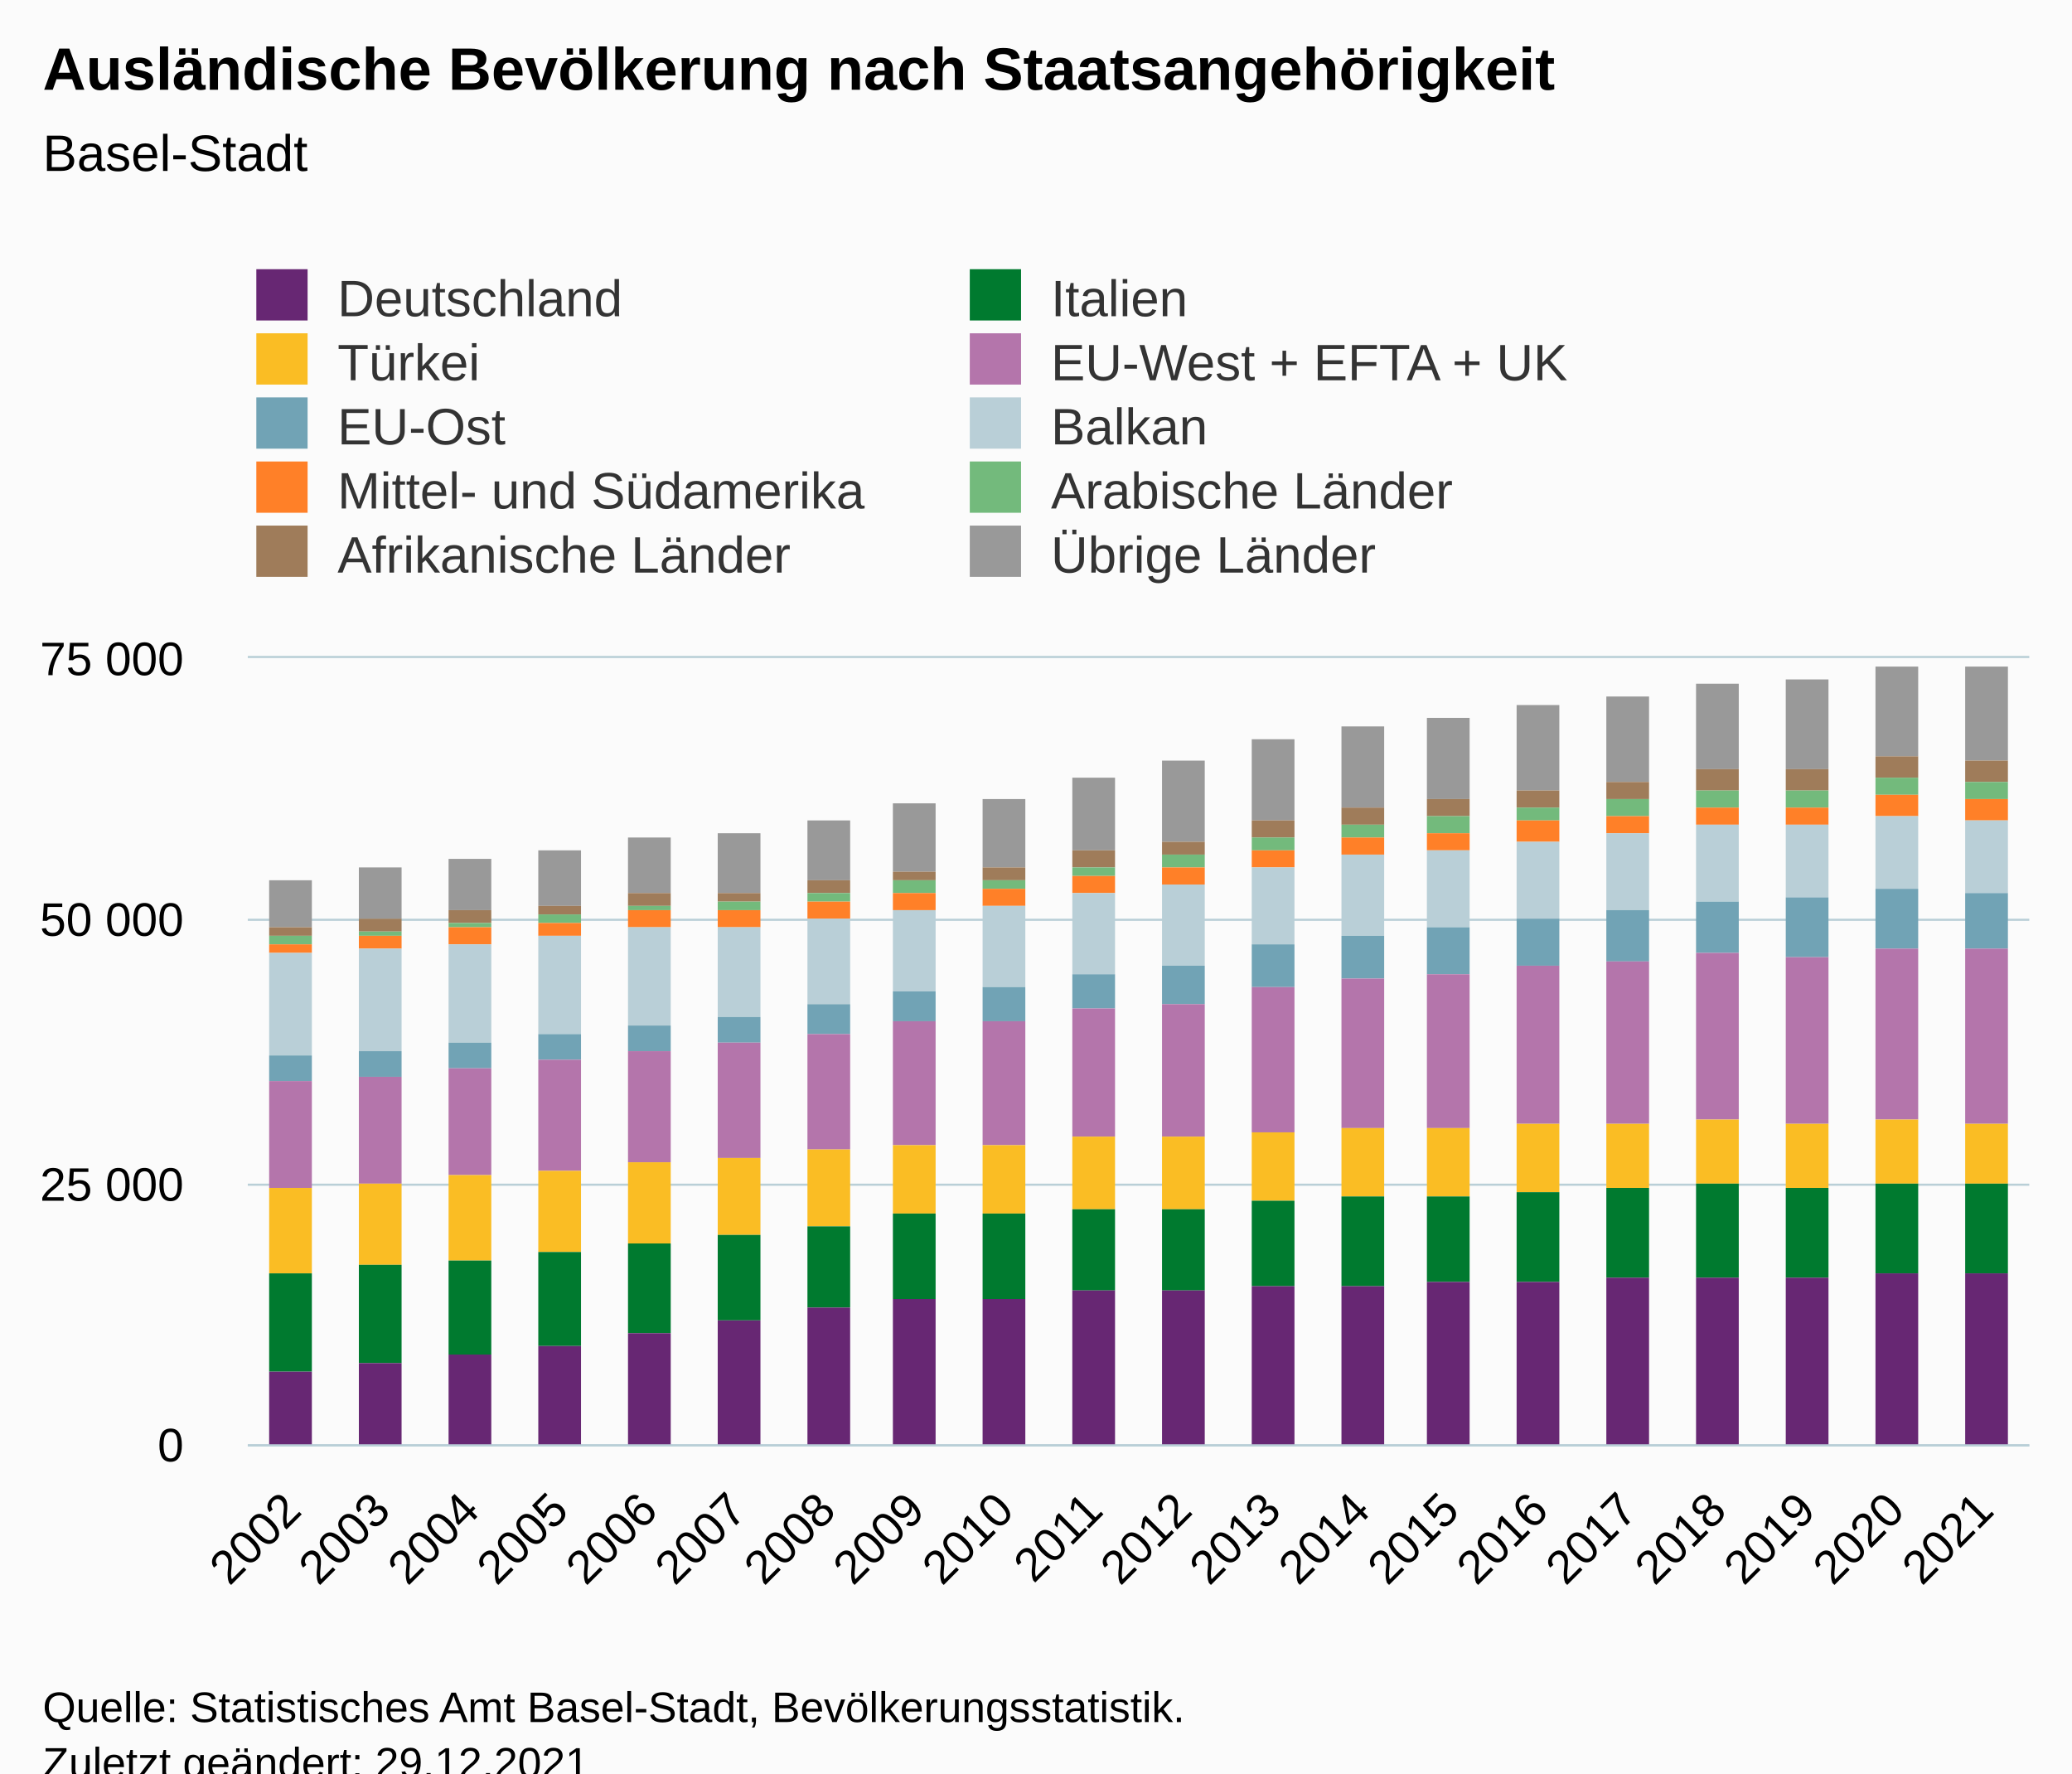
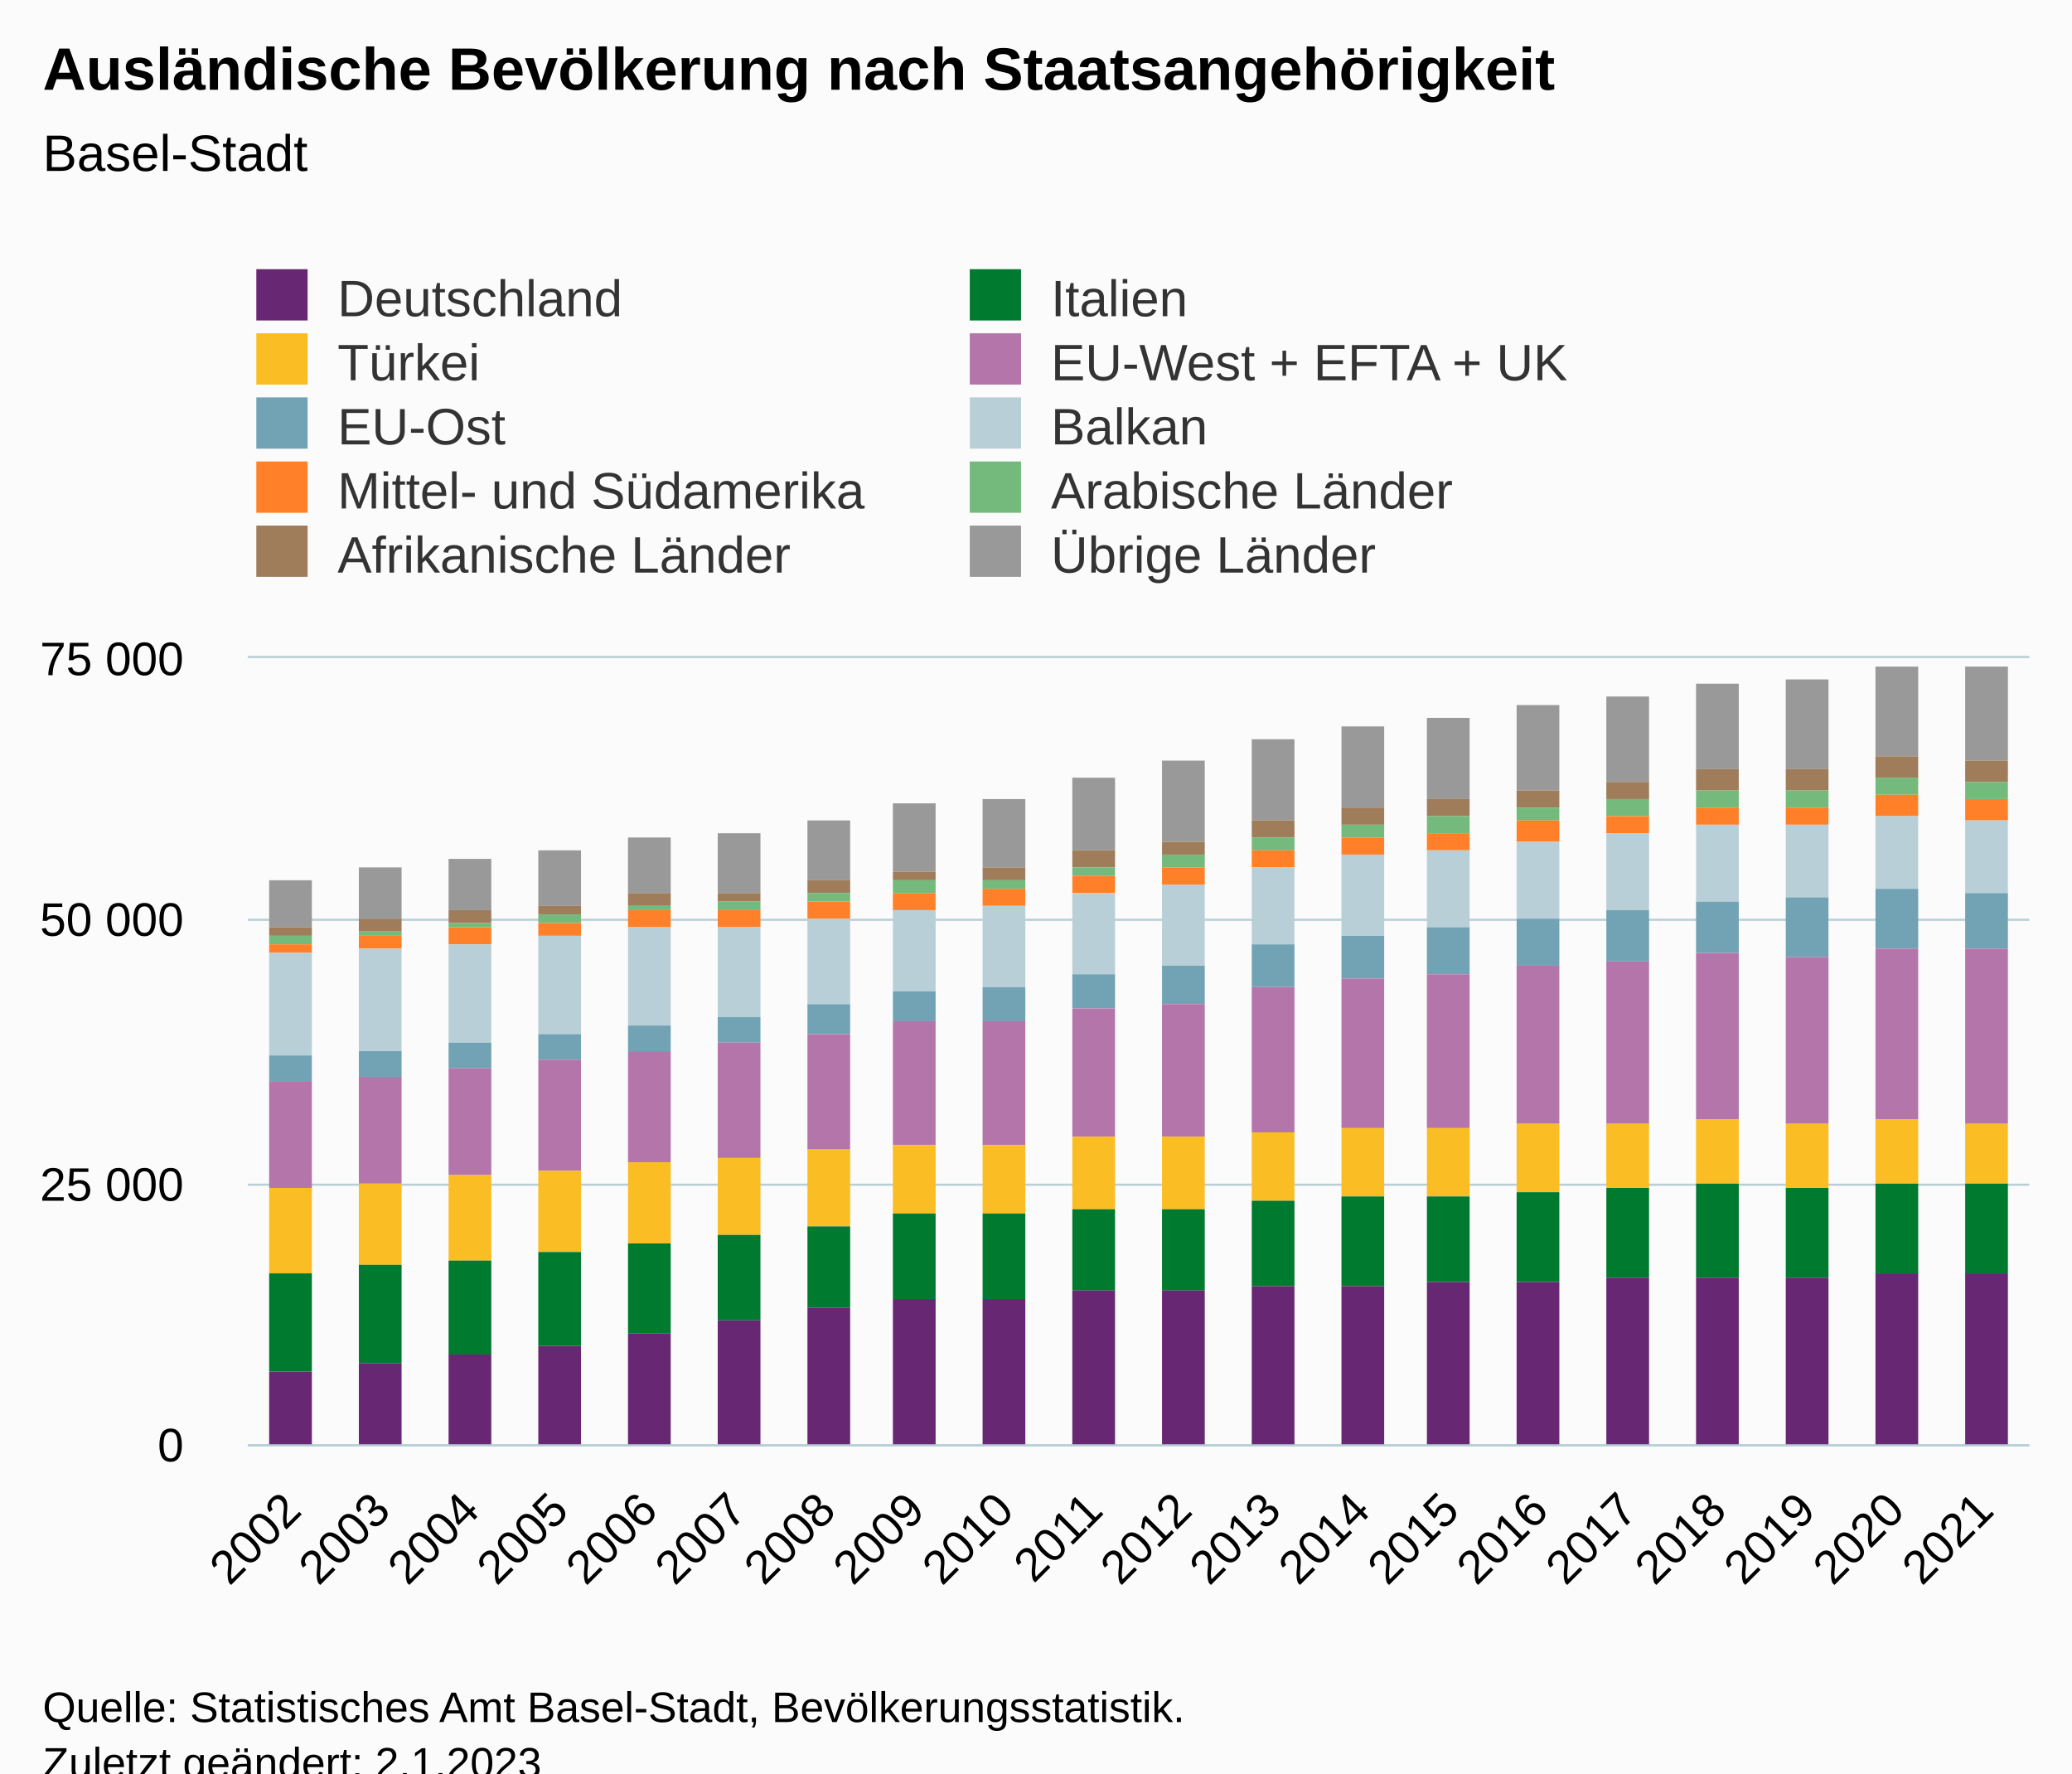
<svg xmlns="http://www.w3.org/2000/svg" version="1.1" class="highcharts-root" style="font-family:Arial;font-size:12px;" viewBox="0 0 485 415">
  <defs>
-     <clipPath id="highcharts-2cu2mbx-207-">
+     <clipPath id="highcharts-yd2p0jk-207-">
      <rect x="0" y="0" width="417" height="184" fill="none" />
    </clipPath>
-     <clipPath id="highcharts-2cu2mbx-228-">
+     <clipPath id="highcharts-yd2p0jk-228-">
      <rect x="0" y="0" width="417" height="184" fill="none" />
    </clipPath>
-     <clipPath id="highcharts-2cu2mbx-409-">
+     <clipPath id="highcharts-yd2p0jk-409-">
      <rect x="58" y="154" width="417" height="184" fill="none" />
    </clipPath>
  </defs>
  <rect fill="#fbfbfb" class="highcharts-background" x="0" y="0" width="485" height="428" rx="0" ry="0" />
  <rect fill="none" class="highcharts-plot-background" x="58" y="154" width="417" height="184" />
  <g class="highcharts-pane-group" data-z-index="0" />
  <g class="highcharts-grid highcharts-xaxis-grid" data-z-index="1">
    <path fill="none" data-z-index="1" class="highcharts-grid-line" d="M 78.5 154 L 78.5 338" opacity="1" />
    <path fill="none" data-z-index="1" class="highcharts-grid-line" d="M 99.5 154 L 99.5 338" opacity="1" />
    <path fill="none" data-z-index="1" class="highcharts-grid-line" d="M 120.5 154 L 120.5 338" opacity="1" />
    <path fill="none" data-z-index="1" class="highcharts-grid-line" d="M 140.5 154 L 140.5 338" opacity="1" />
    <path fill="none" data-z-index="1" class="highcharts-grid-line" d="M 161.5 154 L 161.5 338" opacity="1" />
    <path fill="none" data-z-index="1" class="highcharts-grid-line" d="M 182.5 154 L 182.5 338" opacity="1" />
    <path fill="none" data-z-index="1" class="highcharts-grid-line" d="M 203.5 154 L 203.5 338" opacity="1" />
    <path fill="none" data-z-index="1" class="highcharts-grid-line" d="M 224.5 154 L 224.5 338" opacity="1" />
    <path fill="none" data-z-index="1" class="highcharts-grid-line" d="M 245.5 154 L 245.5 338" opacity="1" />
    <path fill="none" data-z-index="1" class="highcharts-grid-line" d="M 266.5 154 L 266.5 338" opacity="1" />
    <path fill="none" data-z-index="1" class="highcharts-grid-line" d="M 286.5 154 L 286.5 338" opacity="1" />
    <path fill="none" data-z-index="1" class="highcharts-grid-line" d="M 307.5 154 L 307.5 338" opacity="1" />
    <path fill="none" data-z-index="1" class="highcharts-grid-line" d="M 328.5 154 L 328.5 338" opacity="1" />
    <path fill="none" data-z-index="1" class="highcharts-grid-line" d="M 349.5 154 L 349.5 338" opacity="1" />
    <path fill="none" data-z-index="1" class="highcharts-grid-line" d="M 370.5 154 L 370.5 338" opacity="1" />
    <path fill="none" data-z-index="1" class="highcharts-grid-line" d="M 391.5 154 L 391.5 338" opacity="1" />
    <path fill="none" data-z-index="1" class="highcharts-grid-line" d="M 411.5 154 L 411.5 338" opacity="1" />
    <path fill="none" data-z-index="1" class="highcharts-grid-line" d="M 432.5 154 L 432.5 338" opacity="1" />
    <path fill="none" data-z-index="1" class="highcharts-grid-line" d="M 453.5 154 L 453.5 338" opacity="1" />
    <path fill="none" data-z-index="1" class="highcharts-grid-line" d="M 474.5 154 L 474.5 338" opacity="1" />
    <path fill="none" data-z-index="1" class="highcharts-grid-line" d="M 57.5 154 L 57.5 338" opacity="1" />
  </g>
  <g class="highcharts-grid highcharts-yaxis-grid" data-z-index="1">
    <path fill="none" stroke="#B9CFD7" stroke-width="0.5" data-z-index="1" class="highcharts-grid-line" d="M 58 338.25 L 475 338.25" opacity="1" />
    <path fill="none" stroke="#B9CFD7" stroke-width="0.5" data-z-index="1" class="highcharts-grid-line" d="M 58 277.25 L 475 277.25" opacity="1" />
    <path fill="none" stroke="#B9CFD7" stroke-width="0.5" data-z-index="1" class="highcharts-grid-line" d="M 58 215.25 L 475 215.25" opacity="1" />
    <path fill="none" stroke="#B9CFD7" stroke-width="0.5" data-z-index="1" class="highcharts-grid-line" d="M 58 153.75 L 475 153.75" opacity="1" />
  </g>
  <rect fill="none" class="highcharts-plot-border" data-z-index="1" x="58" y="154" width="417" height="184" />
  <g class="highcharts-axis highcharts-xaxis" data-z-index="2">
    <path fill="none" class="highcharts-axis-line" stroke="#B9CFD7" stroke-width="0.5" data-z-index="7" d="M 58 338.25 L 475 338.25" />
  </g>
  <g class="highcharts-axis highcharts-yaxis" data-z-index="2">
    <path fill="none" class="highcharts-axis-line" data-z-index="7" d="M 58 154 L 58 338" />
  </g>
  <g class="highcharts-series-group" data-z-index="3">
-     <g class="highcharts-series highcharts-series-0 highcharts-column-series" data-z-index="0.1" opacity="1" transform="translate(58,154) scale(1 1)" clip-path="url(#highcharts-2cu2mbx-228-)">
+     <g class="highcharts-series highcharts-series-0 highcharts-column-series" data-z-index="0.1" opacity="1" transform="translate(58,154) scale(1 1)" clip-path="url(#highcharts-yd2p0jk-228-)">
      <rect x="5" y="52" width="10" height="11" fill="#999999" opacity="1" class="highcharts-point" />
      <rect x="26" y="49" width="10" height="12" fill="#999999" opacity="1" class="highcharts-point" />
      <rect x="47" y="47" width="10" height="12" fill="#999999" opacity="1" class="highcharts-point" />
      <rect x="68" y="45" width="10" height="13" fill="#999999" opacity="1" class="highcharts-point" />
      <rect x="89" y="42" width="10" height="13" fill="#999999" opacity="1" class="highcharts-point" />
      <rect x="110" y="41" width="10" height="14" fill="#999999" opacity="1" class="highcharts-point" />
      <rect x="131" y="38" width="10" height="14" fill="#999999" opacity="1" class="highcharts-point" />
      <rect x="151" y="34" width="10" height="16" fill="#999999" opacity="1" class="highcharts-point" />
      <rect x="172" y="33" width="10" height="16" fill="#999999" opacity="1" class="highcharts-point" />
      <rect x="193" y="28" width="10" height="17" fill="#999999" opacity="1" class="highcharts-point" />
      <rect x="214" y="24" width="10" height="19" fill="#999999" opacity="1" class="highcharts-point" />
      <rect x="235" y="19" width="10" height="19" fill="#999999" opacity="1" class="highcharts-point" />
      <rect x="256" y="16" width="10" height="19" fill="#999999" opacity="1" class="highcharts-point" />
      <rect x="276" y="14" width="10" height="19" fill="#999999" opacity="1" class="highcharts-point" />
      <rect x="297" y="11" width="10" height="20" fill="#999999" opacity="1" class="highcharts-point" />
      <rect x="318" y="9" width="10" height="20" fill="#999999" opacity="1" class="highcharts-point" />
      <rect x="339" y="6" width="10" height="20" fill="#999999" opacity="1" class="highcharts-point" />
      <rect x="360" y="5" width="10" height="21" fill="#999999" opacity="1" class="highcharts-point" />
      <rect x="381" y="2" width="10" height="21" fill="#999999" opacity="1" class="highcharts-point" />
      <rect x="402" y="2" width="10" height="22" fill="#999999" opacity="1" class="highcharts-point" />
    </g>
    <g class="highcharts-markers highcharts-series-0 highcharts-column-series" data-z-index="0.1" opacity="1" transform="translate(58,154) scale(1 1)" clip-path="none" />
-     <g class="highcharts-series highcharts-series-1 highcharts-column-series" data-z-index="0.1" opacity="1" transform="translate(58,154) scale(1 1)" clip-path="url(#highcharts-2cu2mbx-228-)">
+     <g class="highcharts-series highcharts-series-1 highcharts-column-series" data-z-index="0.1" opacity="1" transform="translate(58,154) scale(1 1)" clip-path="url(#highcharts-yd2p0jk-228-)">
      <rect x="5" y="63" width="10" height="2" fill="#9f7c5a" opacity="1" class="highcharts-point" />
      <rect x="26" y="61" width="10" height="3" fill="#9f7c5a" opacity="1" class="highcharts-point" />
      <rect x="47" y="59" width="10" height="3" fill="#9f7c5a" opacity="1" class="highcharts-point" />
      <rect x="68" y="58" width="10" height="2" fill="#9f7c5a" opacity="1" class="highcharts-point" />
      <rect x="89" y="55" width="10" height="3" fill="#9f7c5a" opacity="1" class="highcharts-point" />
      <rect x="110" y="55" width="10" height="2" fill="#9f7c5a" opacity="1" class="highcharts-point" />
      <rect x="131" y="52" width="10" height="3" fill="#9f7c5a" opacity="1" class="highcharts-point" />
      <rect x="151" y="50" width="10" height="2" fill="#9f7c5a" opacity="1" class="highcharts-point" />
      <rect x="172" y="49" width="10" height="3" fill="#9f7c5a" opacity="1" class="highcharts-point" />
      <rect x="193" y="45" width="10" height="4" fill="#9f7c5a" opacity="1" class="highcharts-point" />
      <rect x="214" y="43" width="10" height="3" fill="#9f7c5a" opacity="1" class="highcharts-point" />
      <rect x="235" y="38" width="10" height="4" fill="#9f7c5a" opacity="1" class="highcharts-point" />
      <rect x="256" y="35" width="10" height="4" fill="#9f7c5a" opacity="1" class="highcharts-point" />
      <rect x="276" y="33" width="10" height="4" fill="#9f7c5a" opacity="1" class="highcharts-point" />
      <rect x="297" y="31" width="10" height="4" fill="#9f7c5a" opacity="1" class="highcharts-point" />
      <rect x="318" y="29" width="10" height="4" fill="#9f7c5a" opacity="1" class="highcharts-point" />
      <rect x="339" y="26" width="10" height="5" fill="#9f7c5a" opacity="1" class="highcharts-point" />
      <rect x="360" y="26" width="10" height="5" fill="#9f7c5a" opacity="1" class="highcharts-point" />
      <rect x="381" y="23" width="10" height="5" fill="#9f7c5a" opacity="1" class="highcharts-point" />
      <rect x="402" y="24" width="10" height="5" fill="#9f7c5a" opacity="1" class="highcharts-point" />
    </g>
    <g class="highcharts-markers highcharts-series-1 highcharts-column-series" data-z-index="0.1" opacity="1" transform="translate(58,154) scale(1 1)" clip-path="none" />
-     <g class="highcharts-series highcharts-series-2 highcharts-column-series" data-z-index="0.1" opacity="1" transform="translate(58,154) scale(1 1)" clip-path="url(#highcharts-2cu2mbx-228-)">
+     <g class="highcharts-series highcharts-series-2 highcharts-column-series" data-z-index="0.1" opacity="1" transform="translate(58,154) scale(1 1)" clip-path="url(#highcharts-yd2p0jk-228-)">
      <rect x="5" y="65" width="10" height="2" fill="#73ba7c" opacity="1" class="highcharts-point" />
      <rect x="26" y="64" width="10" height="1" fill="#73ba7c" opacity="1" class="highcharts-point" />
      <rect x="47" y="62" width="10" height="1" fill="#73ba7c" opacity="1" class="highcharts-point" />
      <rect x="68" y="60" width="10" height="2" fill="#73ba7c" opacity="1" class="highcharts-point" />
      <rect x="89" y="58" width="10" height="1" fill="#73ba7c" opacity="1" class="highcharts-point" />
      <rect x="110" y="57" width="10" height="2" fill="#73ba7c" opacity="1" class="highcharts-point" />
      <rect x="131" y="55" width="10" height="2" fill="#73ba7c" opacity="1" class="highcharts-point" />
      <rect x="151" y="52" width="10" height="3" fill="#73ba7c" opacity="1" class="highcharts-point" />
      <rect x="172" y="52" width="10" height="2" fill="#73ba7c" opacity="1" class="highcharts-point" />
      <rect x="193" y="49" width="10" height="2" fill="#73ba7c" opacity="1" class="highcharts-point" />
      <rect x="214" y="46" width="10" height="3" fill="#73ba7c" opacity="1" class="highcharts-point" />
      <rect x="235" y="42" width="10" height="3" fill="#73ba7c" opacity="1" class="highcharts-point" />
      <rect x="256" y="39" width="10" height="3" fill="#73ba7c" opacity="1" class="highcharts-point" />
      <rect x="276" y="37" width="10" height="4" fill="#73ba7c" opacity="1" class="highcharts-point" />
      <rect x="297" y="35" width="10" height="3" fill="#73ba7c" opacity="1" class="highcharts-point" />
      <rect x="318" y="33" width="10" height="4" fill="#73ba7c" opacity="1" class="highcharts-point" />
      <rect x="339" y="31" width="10" height="4" fill="#73ba7c" opacity="1" class="highcharts-point" />
      <rect x="360" y="31" width="10" height="4" fill="#73ba7c" opacity="1" class="highcharts-point" />
      <rect x="381" y="28" width="10" height="4" fill="#73ba7c" opacity="1" class="highcharts-point" />
      <rect x="402" y="29" width="10" height="4" fill="#73ba7c" opacity="1" class="highcharts-point" />
    </g>
    <g class="highcharts-markers highcharts-series-2 highcharts-column-series" data-z-index="0.1" opacity="1" transform="translate(58,154) scale(1 1)" clip-path="none" />
-     <g class="highcharts-series highcharts-series-3 highcharts-column-series" data-z-index="0.1" opacity="1" transform="translate(58,154) scale(1 1)" clip-path="url(#highcharts-2cu2mbx-228-)">
+     <g class="highcharts-series highcharts-series-3 highcharts-column-series" data-z-index="0.1" opacity="1" transform="translate(58,154) scale(1 1)" clip-path="url(#highcharts-yd2p0jk-228-)">
      <rect x="5" y="67" width="10" height="2" fill="#ff8028" opacity="1" class="highcharts-point" />
      <rect x="26" y="65" width="10" height="3" fill="#ff8028" opacity="1" class="highcharts-point" />
      <rect x="47" y="63" width="10" height="4" fill="#ff8028" opacity="1" class="highcharts-point" />
      <rect x="68" y="62" width="10" height="3" fill="#ff8028" opacity="1" class="highcharts-point" />
      <rect x="89" y="59" width="10" height="4" fill="#ff8028" opacity="1" class="highcharts-point" />
      <rect x="110" y="59" width="10" height="4" fill="#ff8028" opacity="1" class="highcharts-point" />
      <rect x="131" y="57" width="10" height="4" fill="#ff8028" opacity="1" class="highcharts-point" />
      <rect x="151" y="55" width="10" height="4" fill="#ff8028" opacity="1" class="highcharts-point" />
      <rect x="172" y="54" width="10" height="4" fill="#ff8028" opacity="1" class="highcharts-point" />
      <rect x="193" y="51" width="10" height="4" fill="#ff8028" opacity="1" class="highcharts-point" />
      <rect x="214" y="49" width="10" height="4" fill="#ff8028" opacity="1" class="highcharts-point" />
      <rect x="235" y="45" width="10" height="4" fill="#ff8028" opacity="1" class="highcharts-point" />
      <rect x="256" y="42" width="10" height="4" fill="#ff8028" opacity="1" class="highcharts-point" />
      <rect x="276" y="41" width="10" height="4" fill="#ff8028" opacity="1" class="highcharts-point" />
      <rect x="297" y="38" width="10" height="5" fill="#ff8028" opacity="1" class="highcharts-point" />
      <rect x="318" y="37" width="10" height="4" fill="#ff8028" opacity="1" class="highcharts-point" />
      <rect x="339" y="35" width="10" height="4" fill="#ff8028" opacity="1" class="highcharts-point" />
      <rect x="360" y="35" width="10" height="4" fill="#ff8028" opacity="1" class="highcharts-point" />
      <rect x="381" y="32" width="10" height="5" fill="#ff8028" opacity="1" class="highcharts-point" />
      <rect x="402" y="33" width="10" height="5" fill="#ff8028" opacity="1" class="highcharts-point" />
    </g>
    <g class="highcharts-markers highcharts-series-3 highcharts-column-series" data-z-index="0.1" opacity="1" transform="translate(58,154) scale(1 1)" clip-path="none" />
-     <g class="highcharts-series highcharts-series-4 highcharts-column-series" data-z-index="0.1" opacity="1" transform="translate(58,154) scale(1 1)" clip-path="url(#highcharts-2cu2mbx-228-)">
+     <g class="highcharts-series highcharts-series-4 highcharts-column-series" data-z-index="0.1" opacity="1" transform="translate(58,154) scale(1 1)" clip-path="url(#highcharts-yd2p0jk-228-)">
      <rect x="5" y="69" width="10" height="24" fill="#b9cfd7" opacity="1" class="highcharts-point" />
      <rect x="26" y="68" width="10" height="24" fill="#b9cfd7" opacity="1" class="highcharts-point" />
      <rect x="47" y="67" width="10" height="23" fill="#b9cfd7" opacity="1" class="highcharts-point" />
      <rect x="68" y="65" width="10" height="23" fill="#b9cfd7" opacity="1" class="highcharts-point" />
      <rect x="89" y="63" width="10" height="23" fill="#b9cfd7" opacity="1" class="highcharts-point" />
      <rect x="110" y="63" width="10" height="21" fill="#b9cfd7" opacity="1" class="highcharts-point" />
      <rect x="131" y="61" width="10" height="20" fill="#b9cfd7" opacity="1" class="highcharts-point" />
      <rect x="151" y="59" width="10" height="19" fill="#b9cfd7" opacity="1" class="highcharts-point" />
      <rect x="172" y="58" width="10" height="19" fill="#b9cfd7" opacity="1" class="highcharts-point" />
      <rect x="193" y="55" width="10" height="19" fill="#b9cfd7" opacity="1" class="highcharts-point" />
      <rect x="214" y="53" width="10" height="19" fill="#b9cfd7" opacity="1" class="highcharts-point" />
      <rect x="235" y="49" width="10" height="18" fill="#b9cfd7" opacity="1" class="highcharts-point" />
      <rect x="256" y="46" width="10" height="19" fill="#b9cfd7" opacity="1" class="highcharts-point" />
      <rect x="276" y="45" width="10" height="18" fill="#b9cfd7" opacity="1" class="highcharts-point" />
      <rect x="297" y="43" width="10" height="18" fill="#b9cfd7" opacity="1" class="highcharts-point" />
      <rect x="318" y="41" width="10" height="18" fill="#b9cfd7" opacity="1" class="highcharts-point" />
      <rect x="339" y="39" width="10" height="18" fill="#b9cfd7" opacity="1" class="highcharts-point" />
      <rect x="360" y="39" width="10" height="17" fill="#b9cfd7" opacity="1" class="highcharts-point" />
      <rect x="381" y="37" width="10" height="17" fill="#b9cfd7" opacity="1" class="highcharts-point" />
      <rect x="402" y="38" width="10" height="17" fill="#b9cfd7" opacity="1" class="highcharts-point" />
    </g>
    <g class="highcharts-markers highcharts-series-4 highcharts-column-series" data-z-index="0.1" opacity="1" transform="translate(58,154) scale(1 1)" clip-path="none" />
-     <g class="highcharts-series highcharts-series-5 highcharts-column-series" data-z-index="0.1" opacity="1" transform="translate(58,154) scale(1 1)" clip-path="url(#highcharts-2cu2mbx-228-)">
+     <g class="highcharts-series highcharts-series-5 highcharts-column-series" data-z-index="0.1" opacity="1" transform="translate(58,154) scale(1 1)" clip-path="url(#highcharts-yd2p0jk-228-)">
      <rect x="5" y="93" width="10" height="6" fill="#71a3b5" opacity="1" class="highcharts-point" />
      <rect x="26" y="92" width="10" height="6" fill="#71a3b5" opacity="1" class="highcharts-point" />
      <rect x="47" y="90" width="10" height="6" fill="#71a3b5" opacity="1" class="highcharts-point" />
      <rect x="68" y="88" width="10" height="6" fill="#71a3b5" opacity="1" class="highcharts-point" />
      <rect x="89" y="86" width="10" height="6" fill="#71a3b5" opacity="1" class="highcharts-point" />
      <rect x="110" y="84" width="10" height="6" fill="#71a3b5" opacity="1" class="highcharts-point" />
      <rect x="131" y="81" width="10" height="7" fill="#71a3b5" opacity="1" class="highcharts-point" />
      <rect x="151" y="78" width="10" height="7" fill="#71a3b5" opacity="1" class="highcharts-point" />
      <rect x="172" y="77" width="10" height="8" fill="#71a3b5" opacity="1" class="highcharts-point" />
      <rect x="193" y="74" width="10" height="8" fill="#71a3b5" opacity="1" class="highcharts-point" />
      <rect x="214" y="72" width="10" height="9" fill="#71a3b5" opacity="1" class="highcharts-point" />
      <rect x="235" y="67" width="10" height="10" fill="#71a3b5" opacity="1" class="highcharts-point" />
      <rect x="256" y="65" width="10" height="10" fill="#71a3b5" opacity="1" class="highcharts-point" />
      <rect x="276" y="63" width="10" height="11" fill="#71a3b5" opacity="1" class="highcharts-point" />
      <rect x="297" y="61" width="10" height="11" fill="#71a3b5" opacity="1" class="highcharts-point" />
      <rect x="318" y="59" width="10" height="12" fill="#71a3b5" opacity="1" class="highcharts-point" />
      <rect x="339" y="57" width="10" height="12" fill="#71a3b5" opacity="1" class="highcharts-point" />
      <rect x="360" y="56" width="10" height="14" fill="#71a3b5" opacity="1" class="highcharts-point" />
      <rect x="381" y="54" width="10" height="14" fill="#71a3b5" opacity="1" class="highcharts-point" />
      <rect x="402" y="55" width="10" height="13" fill="#71a3b5" opacity="1" class="highcharts-point" />
    </g>
    <g class="highcharts-markers highcharts-series-5 highcharts-column-series" data-z-index="0.1" opacity="1" transform="translate(58,154) scale(1 1)" clip-path="none" />
-     <g class="highcharts-series highcharts-series-6 highcharts-column-series" data-z-index="0.1" opacity="1" transform="translate(58,154) scale(1 1)" clip-path="url(#highcharts-2cu2mbx-228-)">
+     <g class="highcharts-series highcharts-series-6 highcharts-column-series" data-z-index="0.1" opacity="1" transform="translate(58,154) scale(1 1)" clip-path="url(#highcharts-yd2p0jk-228-)">
      <rect x="5" y="99" width="10" height="25" fill="#b475ab" opacity="1" class="highcharts-point" />
      <rect x="26" y="98" width="10" height="25" fill="#b475ab" opacity="1" class="highcharts-point" />
      <rect x="47" y="96" width="10" height="25" fill="#b475ab" opacity="1" class="highcharts-point" />
      <rect x="68" y="94" width="10" height="26" fill="#b475ab" opacity="1" class="highcharts-point" />
      <rect x="89" y="92" width="10" height="26" fill="#b475ab" opacity="1" class="highcharts-point" />
      <rect x="110" y="90" width="10" height="27" fill="#b475ab" opacity="1" class="highcharts-point" />
      <rect x="131" y="88" width="10" height="27" fill="#b475ab" opacity="1" class="highcharts-point" />
      <rect x="151" y="85" width="10" height="29" fill="#b475ab" opacity="1" class="highcharts-point" />
      <rect x="172" y="85" width="10" height="29" fill="#b475ab" opacity="1" class="highcharts-point" />
      <rect x="193" y="82" width="10" height="30" fill="#b475ab" opacity="1" class="highcharts-point" />
      <rect x="214" y="81" width="10" height="31" fill="#b475ab" opacity="1" class="highcharts-point" />
      <rect x="235" y="77" width="10" height="34" fill="#b475ab" opacity="1" class="highcharts-point" />
      <rect x="256" y="75" width="10" height="35" fill="#b475ab" opacity="1" class="highcharts-point" />
      <rect x="276" y="74" width="10" height="36" fill="#b475ab" opacity="1" class="highcharts-point" />
      <rect x="297" y="72" width="10" height="37" fill="#b475ab" opacity="1" class="highcharts-point" />
      <rect x="318" y="71" width="10" height="38" fill="#b475ab" opacity="1" class="highcharts-point" />
      <rect x="339" y="69" width="10" height="39" fill="#b475ab" opacity="1" class="highcharts-point" />
      <rect x="360" y="70" width="10" height="39" fill="#b475ab" opacity="1" class="highcharts-point" />
      <rect x="381" y="68" width="10" height="40" fill="#b475ab" opacity="1" class="highcharts-point" />
      <rect x="402" y="68" width="10" height="41" fill="#b475ab" opacity="1" class="highcharts-point" />
    </g>
    <g class="highcharts-markers highcharts-series-6 highcharts-column-series" data-z-index="0.1" opacity="1" transform="translate(58,154) scale(1 1)" clip-path="none" />
-     <g class="highcharts-series highcharts-series-7 highcharts-column-series" data-z-index="0.1" opacity="1" transform="translate(58,154) scale(1 1)" clip-path="url(#highcharts-2cu2mbx-228-)">
+     <g class="highcharts-series highcharts-series-7 highcharts-column-series" data-z-index="0.1" opacity="1" transform="translate(58,154) scale(1 1)" clip-path="url(#highcharts-yd2p0jk-228-)">
      <rect x="5" y="124" width="10" height="20" fill="#fabd24" opacity="1" class="highcharts-point" />
      <rect x="26" y="123" width="10" height="19" fill="#fabd24" opacity="1" class="highcharts-point" />
      <rect x="47" y="121" width="10" height="20" fill="#fabd24" opacity="1" class="highcharts-point" />
      <rect x="68" y="120" width="10" height="19" fill="#fabd24" opacity="1" class="highcharts-point" />
      <rect x="89" y="118" width="10" height="19" fill="#fabd24" opacity="1" class="highcharts-point" />
      <rect x="110" y="117" width="10" height="18" fill="#fabd24" opacity="1" class="highcharts-point" />
      <rect x="131" y="115" width="10" height="18" fill="#fabd24" opacity="1" class="highcharts-point" />
      <rect x="151" y="114" width="10" height="16" fill="#fabd24" opacity="1" class="highcharts-point" />
      <rect x="172" y="114" width="10" height="16" fill="#fabd24" opacity="1" class="highcharts-point" />
      <rect x="193" y="112" width="10" height="17" fill="#fabd24" opacity="1" class="highcharts-point" />
      <rect x="214" y="112" width="10" height="17" fill="#fabd24" opacity="1" class="highcharts-point" />
      <rect x="235" y="111" width="10" height="16" fill="#fabd24" opacity="1" class="highcharts-point" />
      <rect x="256" y="110" width="10" height="16" fill="#fabd24" opacity="1" class="highcharts-point" />
      <rect x="276" y="110" width="10" height="16" fill="#fabd24" opacity="1" class="highcharts-point" />
      <rect x="297" y="109" width="10" height="16" fill="#fabd24" opacity="1" class="highcharts-point" />
      <rect x="318" y="109" width="10" height="15" fill="#fabd24" opacity="1" class="highcharts-point" />
      <rect x="339" y="108" width="10" height="15" fill="#fabd24" opacity="1" class="highcharts-point" />
      <rect x="360" y="109" width="10" height="15" fill="#fabd24" opacity="1" class="highcharts-point" />
      <rect x="381" y="108" width="10" height="15" fill="#fabd24" opacity="1" class="highcharts-point" />
      <rect x="402" y="109" width="10" height="14" fill="#fabd24" opacity="1" class="highcharts-point" />
    </g>
    <g class="highcharts-markers highcharts-series-7 highcharts-column-series" data-z-index="0.1" opacity="1" transform="translate(58,154) scale(1 1)" clip-path="none" />
-     <g class="highcharts-series highcharts-series-8 highcharts-column-series" data-z-index="0.1" opacity="1" transform="translate(58,154) scale(1 1)" clip-path="url(#highcharts-2cu2mbx-228-)">
+     <g class="highcharts-series highcharts-series-8 highcharts-column-series" data-z-index="0.1" opacity="1" transform="translate(58,154) scale(1 1)" clip-path="url(#highcharts-yd2p0jk-228-)">
      <rect x="5" y="144" width="10" height="23" fill="#007a2f" opacity="1" class="highcharts-point" />
      <rect x="26" y="142" width="10" height="23" fill="#007a2f" opacity="1" class="highcharts-point" />
      <rect x="47" y="141" width="10" height="22" fill="#007a2f" opacity="1" class="highcharts-point" />
      <rect x="68" y="139" width="10" height="22" fill="#007a2f" opacity="1" class="highcharts-point" />
      <rect x="89" y="137" width="10" height="21" fill="#007a2f" opacity="1" class="highcharts-point" />
      <rect x="110" y="135" width="10" height="20" fill="#007a2f" opacity="1" class="highcharts-point" />
      <rect x="131" y="133" width="10" height="19" fill="#007a2f" opacity="1" class="highcharts-point" />
      <rect x="151" y="130" width="10" height="20" fill="#007a2f" opacity="1" class="highcharts-point" />
      <rect x="172" y="130" width="10" height="20" fill="#007a2f" opacity="1" class="highcharts-point" />
      <rect x="193" y="129" width="10" height="19" fill="#007a2f" opacity="1" class="highcharts-point" />
      <rect x="214" y="129" width="10" height="19" fill="#007a2f" opacity="1" class="highcharts-point" />
      <rect x="235" y="127" width="10" height="20" fill="#007a2f" opacity="1" class="highcharts-point" />
      <rect x="256" y="126" width="10" height="21" fill="#007a2f" opacity="1" class="highcharts-point" />
      <rect x="276" y="126" width="10" height="20" fill="#007a2f" opacity="1" class="highcharts-point" />
      <rect x="297" y="125" width="10" height="21" fill="#007a2f" opacity="1" class="highcharts-point" />
      <rect x="318" y="124" width="10" height="21" fill="#007a2f" opacity="1" class="highcharts-point" />
      <rect x="339" y="123" width="10" height="22" fill="#007a2f" opacity="1" class="highcharts-point" />
      <rect x="360" y="124" width="10" height="21" fill="#007a2f" opacity="1" class="highcharts-point" />
      <rect x="381" y="123" width="10" height="21" fill="#007a2f" opacity="1" class="highcharts-point" />
      <rect x="402" y="123" width="10" height="21" fill="#007a2f" opacity="1" class="highcharts-point" />
    </g>
    <g class="highcharts-markers highcharts-series-8 highcharts-column-series" data-z-index="0.1" opacity="1" transform="translate(58,154) scale(1 1)" clip-path="none" />
-     <g class="highcharts-series highcharts-series-9 highcharts-column-series" data-z-index="0.1" opacity="1" transform="translate(58,154) scale(1 1)" clip-path="url(#highcharts-2cu2mbx-228-)">
+     <g class="highcharts-series highcharts-series-9 highcharts-column-series" data-z-index="0.1" opacity="1" transform="translate(58,154) scale(1 1)" clip-path="url(#highcharts-yd2p0jk-228-)">
      <rect x="5" y="167" width="10" height="18" fill="#672773" opacity="1" class="highcharts-point" />
      <rect x="26" y="165" width="10" height="20" fill="#672773" opacity="1" class="highcharts-point" />
      <rect x="47" y="163" width="10" height="22" fill="#672773" opacity="1" class="highcharts-point" />
      <rect x="68" y="161" width="10" height="24" fill="#672773" opacity="1" class="highcharts-point" />
      <rect x="89" y="158" width="10" height="27" fill="#672773" opacity="1" class="highcharts-point" />
      <rect x="110" y="155" width="10" height="30" fill="#672773" opacity="1" class="highcharts-point" />
      <rect x="131" y="152" width="10" height="33" fill="#672773" opacity="1" class="highcharts-point" />
      <rect x="151" y="150" width="10" height="35" fill="#672773" opacity="1" class="highcharts-point" />
      <rect x="172" y="150" width="10" height="35" fill="#672773" opacity="1" class="highcharts-point" />
      <rect x="193" y="148" width="10" height="37" fill="#672773" opacity="1" class="highcharts-point" />
      <rect x="214" y="148" width="10" height="37" fill="#672773" opacity="1" class="highcharts-point" />
      <rect x="235" y="147" width="10" height="38" fill="#672773" opacity="1" class="highcharts-point" />
      <rect x="256" y="147" width="10" height="38" fill="#672773" opacity="1" class="highcharts-point" />
      <rect x="276" y="146" width="10" height="39" fill="#672773" opacity="1" class="highcharts-point" />
      <rect x="297" y="146" width="10" height="39" fill="#672773" opacity="1" class="highcharts-point" />
      <rect x="318" y="145" width="10" height="40" fill="#672773" opacity="1" class="highcharts-point" />
      <rect x="339" y="145" width="10" height="40" fill="#672773" opacity="1" class="highcharts-point" />
      <rect x="360" y="145" width="10" height="40" fill="#672773" opacity="1" class="highcharts-point" />
      <rect x="381" y="144" width="10" height="41" fill="#672773" opacity="1" class="highcharts-point" />
      <rect x="402" y="144" width="10" height="41" fill="#672773" opacity="1" class="highcharts-point" />
    </g>
    <g class="highcharts-markers highcharts-series-9 highcharts-column-series" data-z-index="0.1" opacity="1" transform="translate(58,154) scale(1 1)" clip-path="none" />
  </g>
  <text x="10" text-anchor="start" class="highcharts-title" data-z-index="4" style="color:#000000;font-size:14px;font-weight:bold;fill:#000000;" y="21">
    <tspan>Ausländische Bevölkerung nach Staatsangehörigkeit</tspan>
  </text>
  <text x="10" text-anchor="start" class="highcharts-subtitle" data-z-index="4" style="color:#000000;font-size:12px;font-weight:normal;fill:#000000;" y="40">
    <tspan>Basel-Stadt</tspan>
  </text>
  <text x="10" text-anchor="start" class="highcharts-caption" data-z-index="4" style="color:#666666;fill:#666666;" y="385" />
  <g class="highcharts-legend" data-z-index="7" transform="translate(50,56)">
    <rect fill="none" class="highcharts-legend-box" rx="0" ry="0" x="0" y="0" width="330" height="86" visibility="visible" />
    <g data-z-index="1">
      <g>
        <g class="highcharts-legend-item highcharts-column-series highcharts-color-undefined highcharts-series-9" data-z-index="1" transform="translate(8,3)">
          <text x="21" style="color:#333333;cursor:pointer;font-size:12px;font-weight:normal;fill:#333333;" text-anchor="start" data-z-index="2" y="15">
            <tspan>Deutschland</tspan>
          </text>
          <rect x="2" y="4" width="12" height="12" fill="#672773" class="highcharts-point" data-z-index="3" />
        </g>
        <g class="highcharts-legend-item highcharts-column-series highcharts-color-undefined highcharts-series-8" data-z-index="1" transform="translate(175,3)">
          <text x="21" y="15" style="color:#333333;cursor:pointer;font-size:12px;font-weight:normal;fill:#333333;" text-anchor="start" data-z-index="2">
            <tspan>Italien</tspan>
          </text>
          <rect x="2" y="4" width="12" height="12" fill="#007a2f" class="highcharts-point" data-z-index="3" />
        </g>
        <g class="highcharts-legend-item highcharts-column-series highcharts-color-undefined highcharts-series-7" data-z-index="1" transform="translate(8,18)">
          <text x="21" y="15" style="color:#333333;cursor:pointer;font-size:12px;font-weight:normal;fill:#333333;" text-anchor="start" data-z-index="2">
            <tspan>Türkei</tspan>
          </text>
          <rect x="2" y="4" width="12" height="12" fill="#fabd24" class="highcharts-point" data-z-index="3" />
        </g>
        <g class="highcharts-legend-item highcharts-column-series highcharts-color-undefined highcharts-series-6" data-z-index="1" transform="translate(175,18)">
          <text x="21" y="15" style="color:#333333;cursor:pointer;font-size:12px;font-weight:normal;fill:#333333;" text-anchor="start" data-z-index="2">
            <tspan>EU-West + EFTA + UK</tspan>
          </text>
          <rect x="2" y="4" width="12" height="12" fill="#b475ab" class="highcharts-point" data-z-index="3" />
        </g>
        <g class="highcharts-legend-item highcharts-column-series highcharts-color-undefined highcharts-series-5" data-z-index="1" transform="translate(8,33)">
          <text x="21" y="15" style="color:#333333;cursor:pointer;font-size:12px;font-weight:normal;fill:#333333;" text-anchor="start" data-z-index="2">
            <tspan>EU-Ost</tspan>
          </text>
          <rect x="2" y="4" width="12" height="12" fill="#71a3b5" class="highcharts-point" data-z-index="3" />
        </g>
        <g class="highcharts-legend-item highcharts-column-series highcharts-color-undefined highcharts-series-4" data-z-index="1" transform="translate(175,33)">
          <text x="21" y="15" style="color:#333333;cursor:pointer;font-size:12px;font-weight:normal;fill:#333333;" text-anchor="start" data-z-index="2">
            <tspan>Balkan</tspan>
          </text>
          <rect x="2" y="4" width="12" height="12" fill="#b9cfd7" class="highcharts-point" data-z-index="3" />
        </g>
        <g class="highcharts-legend-item highcharts-column-series highcharts-color-undefined highcharts-series-3" data-z-index="1" transform="translate(8,48)">
          <text x="21" y="15" style="color:#333333;cursor:pointer;font-size:12px;font-weight:normal;fill:#333333;" text-anchor="start" data-z-index="2">
            <tspan>Mittel- und Südamerika</tspan>
          </text>
          <rect x="2" y="4" width="12" height="12" fill="#ff8028" class="highcharts-point" data-z-index="3" />
        </g>
        <g class="highcharts-legend-item highcharts-column-series highcharts-color-undefined highcharts-series-2" data-z-index="1" transform="translate(175,48)">
          <text x="21" y="15" style="color:#333333;cursor:pointer;font-size:12px;font-weight:normal;fill:#333333;" text-anchor="start" data-z-index="2">
            <tspan>Arabische Länder</tspan>
          </text>
          <rect x="2" y="4" width="12" height="12" fill="#73ba7c" class="highcharts-point" data-z-index="3" />
        </g>
        <g class="highcharts-legend-item highcharts-column-series highcharts-color-undefined highcharts-series-1" data-z-index="1" transform="translate(8,63)">
          <text x="21" y="15" style="color:#333333;cursor:pointer;font-size:12px;font-weight:normal;fill:#333333;" text-anchor="start" data-z-index="2">
            <tspan>Afrikanische Länder</tspan>
          </text>
          <rect x="2" y="4" width="12" height="12" fill="#9f7c5a" class="highcharts-point" data-z-index="3" />
        </g>
        <g class="highcharts-legend-item highcharts-column-series highcharts-color-undefined highcharts-series-0" data-z-index="1" transform="translate(175,63)">
          <text x="21" y="15" style="color:#333333;cursor:pointer;font-size:12px;font-weight:normal;fill:#333333;" text-anchor="start" data-z-index="2">
            <tspan>Übrige Länder</tspan>
          </text>
          <rect x="2" y="4" width="12" height="12" fill="#999999" class="highcharts-point" data-z-index="3" />
        </g>
      </g>
    </g>
  </g>
  <g class="highcharts-axis-labels highcharts-xaxis-labels" data-z-index="7">
    <text x="71.018" style="color:#000000;cursor:default;font-size:11px;fill:#000000;" text-anchor="end" transform="translate(0,0) rotate(-45 71.01772 354)" y="354" opacity="1">2002</text>
    <text x="91.868" style="color:#000000;cursor:default;font-size:11px;fill:#000000;" text-anchor="end" transform="translate(0,0) rotate(-45 91.86772 354)" y="354" opacity="1">2003</text>
    <text x="112.718" style="color:#000000;cursor:default;font-size:11px;fill:#000000;" text-anchor="end" transform="translate(0,0) rotate(-45 112.7177 354)" y="354" opacity="1">2004</text>
    <text x="133.568" style="color:#000000;cursor:default;font-size:11px;fill:#000000;" text-anchor="end" transform="translate(0,0) rotate(-45 133.5677 354)" y="354" opacity="1">2005</text>
    <text x="154.418" style="color:#000000;cursor:default;font-size:11px;fill:#000000;" text-anchor="end" transform="translate(0,0) rotate(-45 154.4177 354)" y="354" opacity="1">2006</text>
    <text x="175.268" style="color:#000000;cursor:default;font-size:11px;fill:#000000;" text-anchor="end" transform="translate(0,0) rotate(-45 175.2677 354)" y="354" opacity="1">2007</text>
    <text x="196.118" style="color:#000000;cursor:default;font-size:11px;fill:#000000;" text-anchor="end" transform="translate(0,0) rotate(-45 196.1177 354)" y="354" opacity="1">2008</text>
    <text x="216.968" style="color:#000000;cursor:default;font-size:11px;fill:#000000;" text-anchor="end" transform="translate(0,0) rotate(-45 216.9677 354)" y="354" opacity="1">2009</text>
    <text x="237.818" style="color:#000000;cursor:default;font-size:11px;fill:#000000;" text-anchor="end" transform="translate(0,0) rotate(-45 237.8177 354)" y="354" opacity="1">2010</text>
    <text x="258.668" style="color:#000000;cursor:default;font-size:11px;fill:#000000;" text-anchor="end" transform="translate(0,0) rotate(-45 258.6677 354)" y="354" opacity="1">2011</text>
    <text x="279.518" style="color:#000000;cursor:default;font-size:11px;fill:#000000;" text-anchor="end" transform="translate(0,0) rotate(-45 279.5177 354)" y="354" opacity="1">2012</text>
    <text x="300.368" style="color:#000000;cursor:default;font-size:11px;fill:#000000;" text-anchor="end" transform="translate(0,0) rotate(-45 300.3677 354)" y="354" opacity="1">2013</text>
    <text x="321.218" style="color:#000000;cursor:default;font-size:11px;fill:#000000;" text-anchor="end" transform="translate(0,0) rotate(-45 321.2177 354)" y="354" opacity="1">2014</text>
    <text x="342.068" style="color:#000000;cursor:default;font-size:11px;fill:#000000;" text-anchor="end" transform="translate(0,0) rotate(-45 342.0677 354)" y="354" opacity="1">2015</text>
    <text x="362.918" style="color:#000000;cursor:default;font-size:11px;fill:#000000;" text-anchor="end" transform="translate(0,0) rotate(-45 362.9177 354)" y="354" opacity="1">2016</text>
    <text x="383.768" style="color:#000000;cursor:default;font-size:11px;fill:#000000;" text-anchor="end" transform="translate(0,0) rotate(-45 383.7677 354)" y="354" opacity="1">2017</text>
    <text x="404.618" style="color:#000000;cursor:default;font-size:11px;fill:#000000;" text-anchor="end" transform="translate(0,0) rotate(-45 404.6177 354)" y="354" opacity="1">2018</text>
    <text x="425.468" style="color:#000000;cursor:default;font-size:11px;fill:#000000;" text-anchor="end" transform="translate(0,0) rotate(-45 425.4677 354)" y="354" opacity="1">2019</text>
    <text x="446.318" style="color:#000000;cursor:default;font-size:11px;fill:#000000;" text-anchor="end" transform="translate(0,0) rotate(-45 446.3177 354)" y="354" opacity="1">2020</text>
    <text x="467.168" style="color:#000000;cursor:default;font-size:11px;fill:#000000;" text-anchor="end" transform="translate(0,0) rotate(-45 467.1677 354)" y="354" opacity="1">2021</text>
  </g>
  <g class="highcharts-axis-labels highcharts-yaxis-labels" data-z-index="7">
    <text x="43" style="color:#000000;cursor:default;font-size:11px;fill:#000000;" text-anchor="end" transform="translate(0,0)" y="342" opacity="1">0</text>
    <text x="43" style="color:#000000;cursor:default;font-size:11px;fill:#000000;" text-anchor="end" transform="translate(0,0)" y="281" opacity="1">
      <tspan>25 000</tspan>
    </text>
    <text x="43" style="color:#000000;cursor:default;font-size:11px;fill:#000000;" text-anchor="end" transform="translate(0,0)" y="219" opacity="1">
      <tspan>50 000</tspan>
    </text>
    <text x="43" style="color:#000000;cursor:default;font-size:11px;fill:#000000;" text-anchor="end" transform="translate(0,0)" y="158" opacity="1">
      <tspan>75 000</tspan>
    </text>
  </g>
  <text x="10" class="highcharts-credits" text-anchor="start" data-z-index="8" style="cursor:default;color:#000000;font-size:10px;fill:#000000;" y="403">
    <tspan>Quelle: Statistisches Amt Basel-Stadt, Bevölkerungsstatistik.</tspan>
-     <tspan x="10" dy="13">Zuletzt geändert: 29.12.2021</tspan>
+     <tspan x="10" dy="13">Zuletzt geändert: 2.1.2023</tspan>
  </text>
-   <g class="highcharts-control-points" data-z-index="99" clip-path="url(#highcharts-2cu2mbx-409-)" />
+   <g class="highcharts-control-points" data-z-index="99" clip-path="url(#highcharts-yd2p0jk-409-)" />
</svg>
